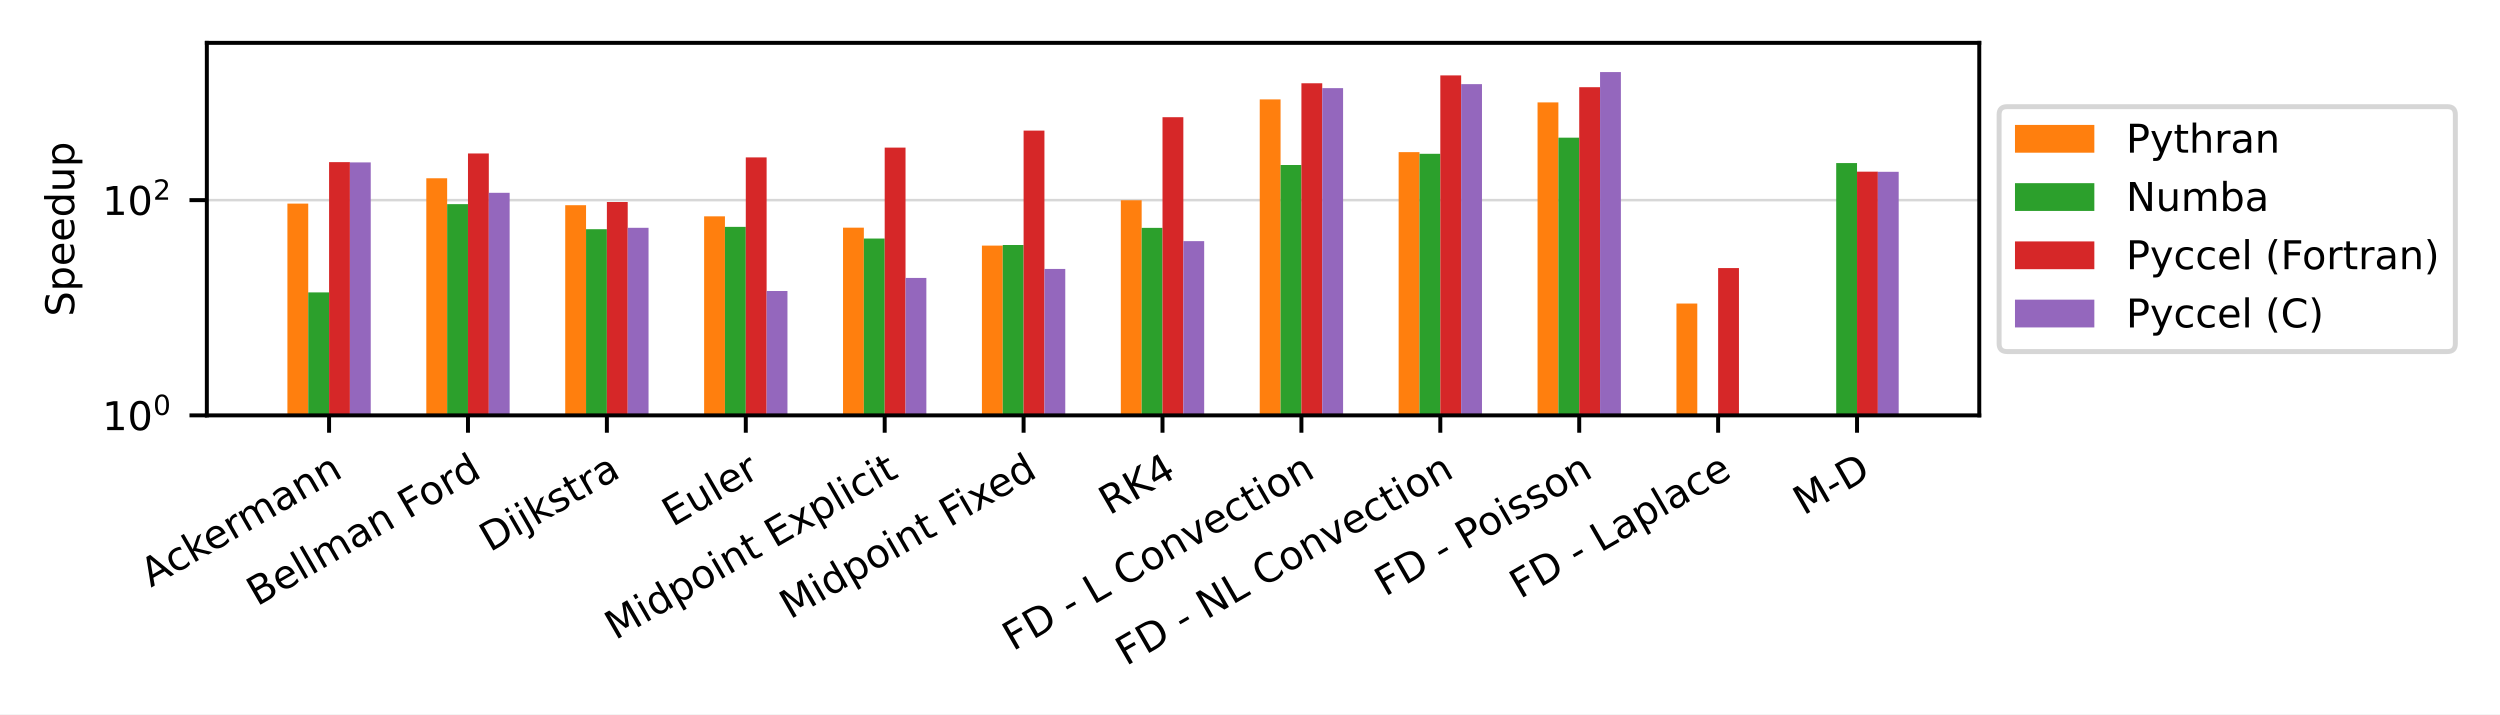
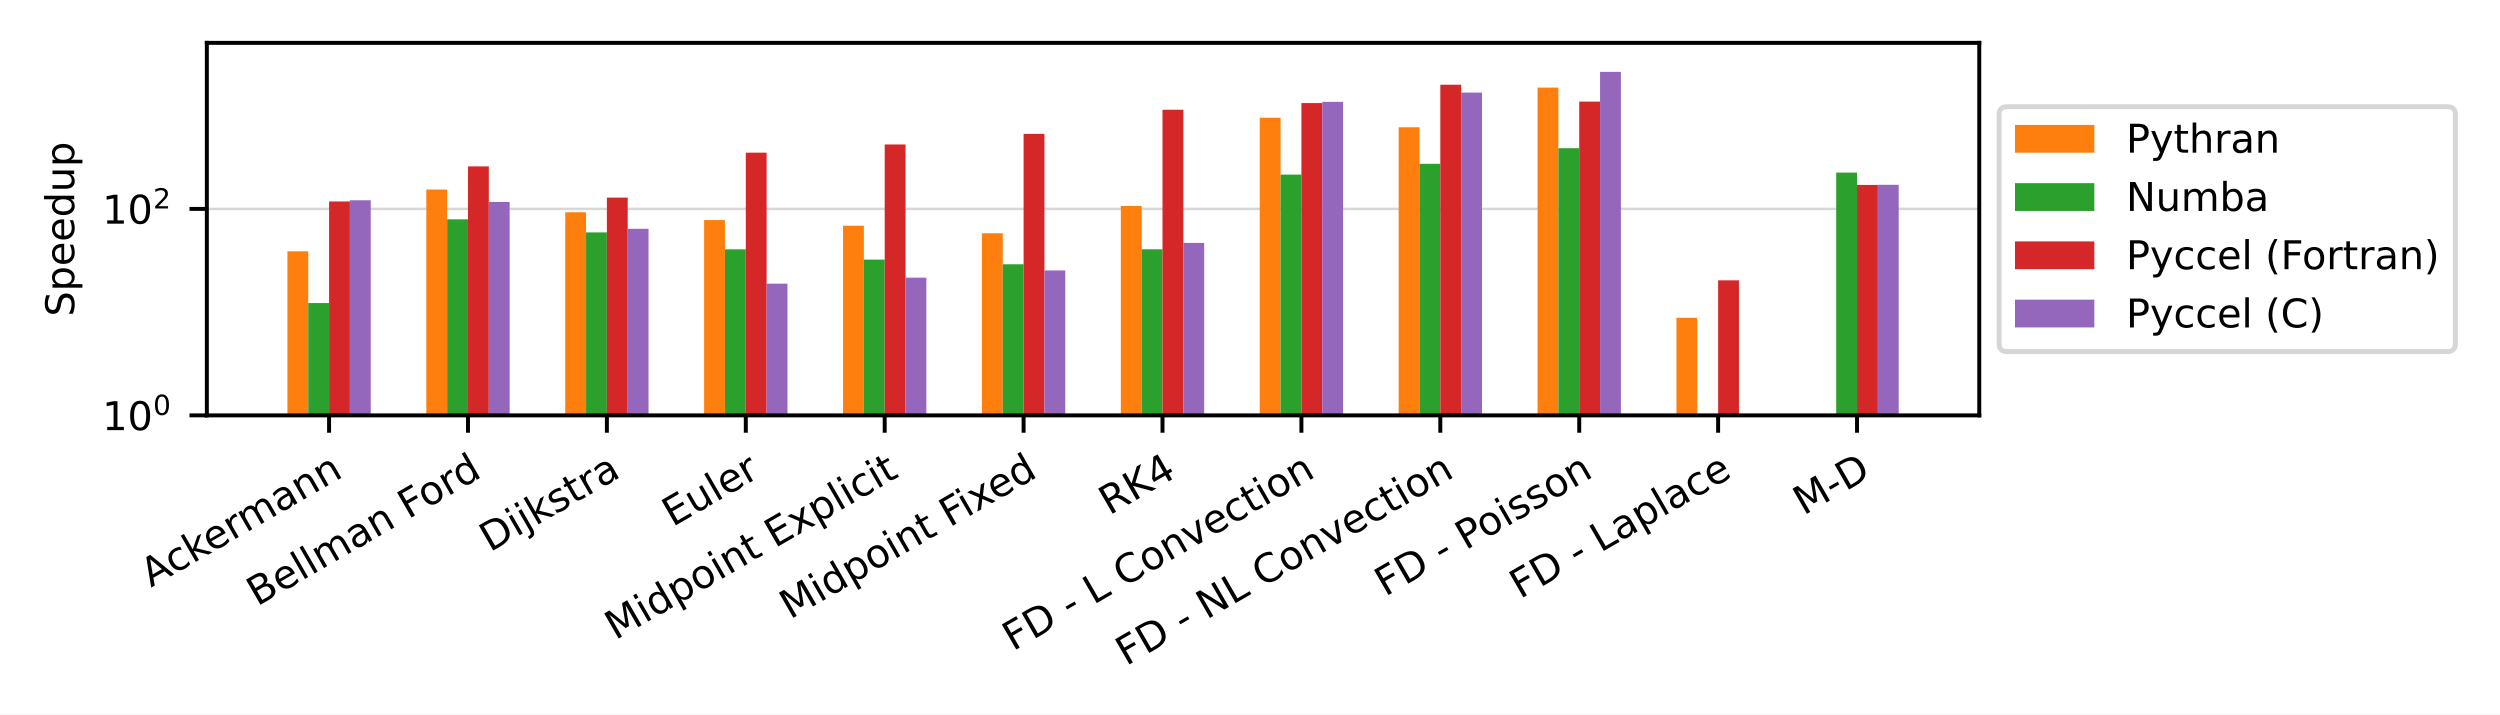
<svg xmlns="http://www.w3.org/2000/svg" xmlns:xlink="http://www.w3.org/1999/xlink" width="504pt" height="144pt" viewBox="0 0 504 144" version="1.1">
  <defs>
    <style type="text/css">*{stroke-linejoin: round; stroke-linecap: butt}</style>
  </defs>
  <g id="figure_1">
    <g id="patch_1">
      <path d="M 0 144  L 504 144  L 504 0  L 0 0  z " style="fill: #ffffff" />
    </g>
    <g id="axes_1">
      <g id="patch_2">
        <path d="M 41.698 83.74  L 399.02 83.74  L 399.02 8.64  L 41.698 8.64  z " style="fill: #ffffff" />
      </g>
      <g id="matplotlib.axis_1">
        <g id="xtick_1">
          <g id="line2d_1">
            <defs>
-               <path id="maaa50d51f9" d="M 0 0  L 0 3.5  " style="stroke: #000000; stroke-width: 0.8" />
+               <path id="m16321fcd77" d="M 0 0  L 0 3.5  " style="stroke: #000000; stroke-width: 0.8" />
            </defs>
            <g>
-               <use xlink:href="#maaa50d51f9" x="66.341" y="83.74" style="stroke: #000000; stroke-width: 0.8" />
+               <use xlink:href="#m16321fcd77" x="66.341" y="83.74" style="stroke: #000000; stroke-width: 0.8" />
            </g>
          </g>
          <g id="text_1">
            <g transform="translate(30.42646 118.494) rotate(-30) scale(0.08 -0.08)">
              <defs>
                <path id="DejaVuSans-41" d="M 2188 4044  L 1331 1722  L 3047 1722  L 2188 4044  z M 1831 4666  L 2547 4666  L 4325 0  L 3669 0  L 3244 1197  L 1141 1197  L 716 0  L 50 0  L 1831 4666  z " transform="scale(0.015625)" />
                <path id="DejaVuSans-63" d="M 3122 3366  L 3122 2828  Q 2878 2963 2633 3030  Q 2388 3097 2138 3097  Q 1578 3097 1268 2742  Q 959 2388 959 1747  Q 959 1106 1268 751  Q 1578 397 2138 397  Q 2388 397 2633 464  Q 2878 531 3122 666  L 3122 134  Q 2881 22 2623 -34  Q 2366 -91 2075 -91  Q 1284 -91 818 406  Q 353 903 353 1747  Q 353 2603 823 3093  Q 1294 3584 2113 3584  Q 2378 3584 2631 3529  Q 2884 3475 3122 3366  z " transform="scale(0.015625)" />
                <path id="DejaVuSans-6b" d="M 581 4863  L 1159 4863  L 1159 1991  L 2875 3500  L 3609 3500  L 1753 1863  L 3688 0  L 2938 0  L 1159 1709  L 1159 0  L 581 0  L 581 4863  z " transform="scale(0.015625)" />
                <path id="DejaVuSans-65" d="M 3597 1894  L 3597 1613  L 953 1613  Q 991 1019 1311 708  Q 1631 397 2203 397  Q 2534 397 2845 478  Q 3156 559 3463 722  L 3463 178  Q 3153 47 2828 -22  Q 2503 -91 2169 -91  Q 1331 -91 842 396  Q 353 884 353 1716  Q 353 2575 817 3079  Q 1281 3584 2069 3584  Q 2775 3584 3186 3129  Q 3597 2675 3597 1894  z M 3022 2063  Q 3016 2534 2758 2815  Q 2500 3097 2075 3097  Q 1594 3097 1305 2825  Q 1016 2553 972 2059  L 3022 2063  z " transform="scale(0.015625)" />
                <path id="DejaVuSans-72" d="M 2631 2963  Q 2534 3019 2420 3045  Q 2306 3072 2169 3072  Q 1681 3072 1420 2755  Q 1159 2438 1159 1844  L 1159 0  L 581 0  L 581 3500  L 1159 3500  L 1159 2956  Q 1341 3275 1631 3429  Q 1922 3584 2338 3584  Q 2397 3584 2469 3576  Q 2541 3569 2628 3553  L 2631 2963  z " transform="scale(0.015625)" />
                <path id="DejaVuSans-6d" d="M 3328 2828  Q 3544 3216 3844 3400  Q 4144 3584 4550 3584  Q 5097 3584 5394 3201  Q 5691 2819 5691 2113  L 5691 0  L 5113 0  L 5113 2094  Q 5113 2597 4934 2840  Q 4756 3084 4391 3084  Q 3944 3084 3684 2787  Q 3425 2491 3425 1978  L 3425 0  L 2847 0  L 2847 2094  Q 2847 2600 2669 2842  Q 2491 3084 2119 3084  Q 1678 3084 1418 2786  Q 1159 2488 1159 1978  L 1159 0  L 581 0  L 581 3500  L 1159 3500  L 1159 2956  Q 1356 3278 1631 3431  Q 1906 3584 2284 3584  Q 2666 3584 2933 3390  Q 3200 3197 3328 2828  z " transform="scale(0.015625)" />
                <path id="DejaVuSans-61" d="M 2194 1759  Q 1497 1759 1228 1600  Q 959 1441 959 1056  Q 959 750 1161 570  Q 1363 391 1709 391  Q 2188 391 2477 730  Q 2766 1069 2766 1631  L 2766 1759  L 2194 1759  z M 3341 1997  L 3341 0  L 2766 0  L 2766 531  Q 2569 213 2275 61  Q 1981 -91 1556 -91  Q 1019 -91 701 211  Q 384 513 384 1019  Q 384 1609 779 1909  Q 1175 2209 1959 2209  L 2766 2209  L 2766 2266  Q 2766 2663 2505 2880  Q 2244 3097 1772 3097  Q 1472 3097 1187 3025  Q 903 2953 641 2809  L 641 3341  Q 956 3463 1253 3523  Q 1550 3584 1831 3584  Q 2591 3584 2966 3190  Q 3341 2797 3341 1997  z " transform="scale(0.015625)" />
                <path id="DejaVuSans-6e" d="M 3513 2113  L 3513 0  L 2938 0  L 2938 2094  Q 2938 2591 2744 2837  Q 2550 3084 2163 3084  Q 1697 3084 1428 2787  Q 1159 2491 1159 1978  L 1159 0  L 581 0  L 581 3500  L 1159 3500  L 1159 2956  Q 1366 3272 1645 3428  Q 1925 3584 2291 3584  Q 2894 3584 3203 3211  Q 3513 2838 3513 2113  z " transform="scale(0.015625)" />
              </defs>
              <use xlink:href="#DejaVuSans-41" />
              <use xlink:href="#DejaVuSans-63" x="66.658" />
              <use xlink:href="#DejaVuSans-6b" x="121.639" />
              <use xlink:href="#DejaVuSans-65" x="175.924" />
              <use xlink:href="#DejaVuSans-72" x="237.447" />
              <use xlink:href="#DejaVuSans-6d" x="276.811" />
              <use xlink:href="#DejaVuSans-61" x="374.223" />
              <use xlink:href="#DejaVuSans-6e" x="435.502" />
              <use xlink:href="#DejaVuSans-6e" x="498.881" />
            </g>
          </g>
        </g>
        <g id="xtick_2">
          <g id="line2d_2">
            <g>
-               <use xlink:href="#maaa50d51f9" x="94.344" y="83.74" style="stroke: #000000; stroke-width: 0.8" />
+               <use xlink:href="#m16321fcd77" x="94.344" y="83.74" style="stroke: #000000; stroke-width: 0.8" />
            </g>
          </g>
          <g id="text_2">
            <g transform="translate(51.8328 122.3027) rotate(-30) scale(0.08 -0.08)">
              <defs>
                <path id="DejaVuSans-42" d="M 1259 2228  L 1259 519  L 2272 519  Q 2781 519 3026 730  Q 3272 941 3272 1375  Q 3272 1813 3026 2020  Q 2781 2228 2272 2228  L 1259 2228  z M 1259 4147  L 1259 2741  L 2194 2741  Q 2656 2741 2882 2914  Q 3109 3088 3109 3444  Q 3109 3797 2882 3972  Q 2656 4147 2194 4147  L 1259 4147  z M 628 4666  L 2241 4666  Q 2963 4666 3353 4366  Q 3744 4066 3744 3513  Q 3744 3084 3544 2831  Q 3344 2578 2956 2516  Q 3422 2416 3680 2098  Q 3938 1781 3938 1306  Q 3938 681 3513 340  Q 3088 0 2303 0  L 628 0  L 628 4666  z " transform="scale(0.015625)" />
                <path id="DejaVuSans-6c" d="M 603 4863  L 1178 4863  L 1178 0  L 603 0  L 603 4863  z " transform="scale(0.015625)" />
                <path id="DejaVuSans-20" transform="scale(0.015625)" />
                <path id="DejaVuSans-46" d="M 628 4666  L 3309 4666  L 3309 4134  L 1259 4134  L 1259 2759  L 3109 2759  L 3109 2228  L 1259 2228  L 1259 0  L 628 0  L 628 4666  z " transform="scale(0.015625)" />
                <path id="DejaVuSans-6f" d="M 1959 3097  Q 1497 3097 1228 2736  Q 959 2375 959 1747  Q 959 1119 1226 758  Q 1494 397 1959 397  Q 2419 397 2687 759  Q 2956 1122 2956 1747  Q 2956 2369 2687 2733  Q 2419 3097 1959 3097  z M 1959 3584  Q 2709 3584 3137 3096  Q 3566 2609 3566 1747  Q 3566 888 3137 398  Q 2709 -91 1959 -91  Q 1206 -91 779 398  Q 353 888 353 1747  Q 353 2609 779 3096  Q 1206 3584 1959 3584  z " transform="scale(0.015625)" />
                <path id="DejaVuSans-64" d="M 2906 2969  L 2906 4863  L 3481 4863  L 3481 0  L 2906 0  L 2906 525  Q 2725 213 2448 61  Q 2172 -91 1784 -91  Q 1150 -91 751 415  Q 353 922 353 1747  Q 353 2572 751 3078  Q 1150 3584 1784 3584  Q 2172 3584 2448 3432  Q 2725 3281 2906 2969  z M 947 1747  Q 947 1113 1208 752  Q 1469 391 1925 391  Q 2381 391 2643 752  Q 2906 1113 2906 1747  Q 2906 2381 2643 2742  Q 2381 3103 1925 3103  Q 1469 3103 1208 2742  Q 947 2381 947 1747  z " transform="scale(0.015625)" />
              </defs>
              <use xlink:href="#DejaVuSans-42" />
              <use xlink:href="#DejaVuSans-65" x="68.604" />
              <use xlink:href="#DejaVuSans-6c" x="130.127" />
              <use xlink:href="#DejaVuSans-6c" x="157.91" />
              <use xlink:href="#DejaVuSans-6d" x="185.693" />
              <use xlink:href="#DejaVuSans-61" x="283.105" />
              <use xlink:href="#DejaVuSans-6e" x="344.385" />
              <use xlink:href="#DejaVuSans-20" x="407.764" />
              <use xlink:href="#DejaVuSans-46" x="439.551" />
              <use xlink:href="#DejaVuSans-6f" x="493.445" />
              <use xlink:href="#DejaVuSans-72" x="554.627" />
              <use xlink:href="#DejaVuSans-64" x="593.99" />
            </g>
          </g>
        </g>
        <g id="xtick_3">
          <g id="line2d_3">
            <g>
-               <use xlink:href="#maaa50d51f9" x="122.347" y="83.74" style="stroke: #000000; stroke-width: 0.8" />
+               <use xlink:href="#m16321fcd77" x="122.347" y="83.74" style="stroke: #000000; stroke-width: 0.8" />
            </g>
          </g>
          <g id="text_3">
            <g transform="translate(98.77174 111.3702) rotate(-30) scale(0.08 -0.08)">
              <defs>
                <path id="DejaVuSans-44" d="M 1259 4147  L 1259 519  L 2022 519  Q 2988 519 3436 956  Q 3884 1394 3884 2338  Q 3884 3275 3436 3711  Q 2988 4147 2022 4147  L 1259 4147  z M 628 4666  L 1925 4666  Q 3281 4666 3915 4102  Q 4550 3538 4550 2338  Q 4550 1131 3912 565  Q 3275 0 1925 0  L 628 0  L 628 4666  z " transform="scale(0.015625)" />
                <path id="DejaVuSans-69" d="M 603 3500  L 1178 3500  L 1178 0  L 603 0  L 603 3500  z M 603 4863  L 1178 4863  L 1178 4134  L 603 4134  L 603 4863  z " transform="scale(0.015625)" />
                <path id="DejaVuSans-6a" d="M 603 3500  L 1178 3500  L 1178 -63  Q 1178 -731 923 -1031  Q 669 -1331 103 -1331  L -116 -1331  L -116 -844  L 38 -844  Q 366 -844 484 -692  Q 603 -541 603 -63  L 603 3500  z M 603 4863  L 1178 4863  L 1178 4134  L 603 4134  L 603 4863  z " transform="scale(0.015625)" />
                <path id="DejaVuSans-73" d="M 2834 3397  L 2834 2853  Q 2591 2978 2328 3040  Q 2066 3103 1784 3103  Q 1356 3103 1142 2972  Q 928 2841 928 2578  Q 928 2378 1081 2264  Q 1234 2150 1697 2047  L 1894 2003  Q 2506 1872 2764 1633  Q 3022 1394 3022 966  Q 3022 478 2636 193  Q 2250 -91 1575 -91  Q 1294 -91 989 -36  Q 684 19 347 128  L 347 722  Q 666 556 975 473  Q 1284 391 1588 391  Q 1994 391 2212 530  Q 2431 669 2431 922  Q 2431 1156 2273 1281  Q 2116 1406 1581 1522  L 1381 1569  Q 847 1681 609 1914  Q 372 2147 372 2553  Q 372 3047 722 3315  Q 1072 3584 1716 3584  Q 2034 3584 2315 3537  Q 2597 3491 2834 3397  z " transform="scale(0.015625)" />
                <path id="DejaVuSans-74" d="M 1172 4494  L 1172 3500  L 2356 3500  L 2356 3053  L 1172 3053  L 1172 1153  Q 1172 725 1289 603  Q 1406 481 1766 481  L 2356 481  L 2356 0  L 1766 0  Q 1100 0 847 248  Q 594 497 594 1153  L 594 3053  L 172 3053  L 172 3500  L 594 3500  L 594 4494  L 1172 4494  z " transform="scale(0.015625)" />
              </defs>
              <use xlink:href="#DejaVuSans-44" />
              <use xlink:href="#DejaVuSans-69" x="77.002" />
              <use xlink:href="#DejaVuSans-6a" x="104.785" />
              <use xlink:href="#DejaVuSans-6b" x="132.568" />
              <use xlink:href="#DejaVuSans-73" x="190.479" />
              <use xlink:href="#DejaVuSans-74" x="242.578" />
              <use xlink:href="#DejaVuSans-72" x="281.787" />
              <use xlink:href="#DejaVuSans-61" x="322.9" />
            </g>
          </g>
        </g>
        <g id="xtick_4">
          <g id="line2d_4">
            <g>
-               <use xlink:href="#maaa50d51f9" x="150.351" y="83.74" style="stroke: #000000; stroke-width: 0.8" />
+               <use xlink:href="#m16321fcd77" x="150.351" y="83.74" style="stroke: #000000; stroke-width: 0.8" />
            </g>
          </g>
          <g id="text_4">
            <g transform="translate(135.5858 106.2833) rotate(-30) scale(0.08 -0.08)">
              <defs>
                <path id="DejaVuSans-45" d="M 628 4666  L 3578 4666  L 3578 4134  L 1259 4134  L 1259 2753  L 3481 2753  L 3481 2222  L 1259 2222  L 1259 531  L 3634 531  L 3634 0  L 628 0  L 628 4666  z " transform="scale(0.015625)" />
                <path id="DejaVuSans-75" d="M 544 1381  L 544 3500  L 1119 3500  L 1119 1403  Q 1119 906 1312 657  Q 1506 409 1894 409  Q 2359 409 2629 706  Q 2900 1003 2900 1516  L 2900 3500  L 3475 3500  L 3475 0  L 2900 0  L 2900 538  Q 2691 219 2414 64  Q 2138 -91 1772 -91  Q 1169 -91 856 284  Q 544 659 544 1381  z M 1991 3584  L 1991 3584  z " transform="scale(0.015625)" />
              </defs>
              <use xlink:href="#DejaVuSans-45" />
              <use xlink:href="#DejaVuSans-75" x="63.184" />
              <use xlink:href="#DejaVuSans-6c" x="126.562" />
              <use xlink:href="#DejaVuSans-65" x="154.346" />
              <use xlink:href="#DejaVuSans-72" x="215.869" />
            </g>
          </g>
        </g>
        <g id="xtick_5">
          <g id="line2d_5">
            <g>
-               <use xlink:href="#maaa50d51f9" x="178.354" y="83.74" style="stroke: #000000; stroke-width: 0.8" />
+               <use xlink:href="#m16321fcd77" x="178.354" y="83.74" style="stroke: #000000; stroke-width: 0.8" />
            </g>
          </g>
          <g id="text_5">
            <g transform="translate(124.0452 129.114) rotate(-30) scale(0.08 -0.08)">
              <defs>
                <path id="DejaVuSans-4d" d="M 628 4666  L 1569 4666  L 2759 1491  L 3956 4666  L 4897 4666  L 4897 0  L 4281 0  L 4281 4097  L 3078 897  L 2444 897  L 1241 4097  L 1241 0  L 628 0  L 628 4666  z " transform="scale(0.015625)" />
                <path id="DejaVuSans-70" d="M 1159 525  L 1159 -1331  L 581 -1331  L 581 3500  L 1159 3500  L 1159 2969  Q 1341 3281 1617 3432  Q 1894 3584 2278 3584  Q 2916 3584 3314 3078  Q 3713 2572 3713 1747  Q 3713 922 3314 415  Q 2916 -91 2278 -91  Q 1894 -91 1617 61  Q 1341 213 1159 525  z M 3116 1747  Q 3116 2381 2855 2742  Q 2594 3103 2138 3103  Q 1681 3103 1420 2742  Q 1159 2381 1159 1747  Q 1159 1113 1420 752  Q 1681 391 2138 391  Q 2594 391 2855 752  Q 3116 1113 3116 1747  z " transform="scale(0.015625)" />
                <path id="DejaVuSans-78" d="M 3513 3500  L 2247 1797  L 3578 0  L 2900 0  L 1881 1375  L 863 0  L 184 0  L 1544 1831  L 300 3500  L 978 3500  L 1906 2253  L 2834 3500  L 3513 3500  z " transform="scale(0.015625)" />
              </defs>
              <use xlink:href="#DejaVuSans-4d" />
              <use xlink:href="#DejaVuSans-69" x="86.279" />
              <use xlink:href="#DejaVuSans-64" x="114.062" />
              <use xlink:href="#DejaVuSans-70" x="177.539" />
              <use xlink:href="#DejaVuSans-6f" x="241.016" />
              <use xlink:href="#DejaVuSans-69" x="302.197" />
              <use xlink:href="#DejaVuSans-6e" x="329.98" />
              <use xlink:href="#DejaVuSans-74" x="393.359" />
              <use xlink:href="#DejaVuSans-20" x="432.568" />
              <use xlink:href="#DejaVuSans-45" x="464.355" />
              <use xlink:href="#DejaVuSans-78" x="527.539" />
              <use xlink:href="#DejaVuSans-70" x="586.719" />
              <use xlink:href="#DejaVuSans-6c" x="650.195" />
              <use xlink:href="#DejaVuSans-69" x="677.979" />
              <use xlink:href="#DejaVuSans-63" x="705.762" />
              <use xlink:href="#DejaVuSans-69" x="760.742" />
              <use xlink:href="#DejaVuSans-74" x="788.525" />
            </g>
          </g>
        </g>
        <g id="xtick_6">
          <g id="line2d_6">
            <g>
-               <use xlink:href="#maaa50d51f9" x="206.357" y="83.74" style="stroke: #000000; stroke-width: 0.8" />
+               <use xlink:href="#m16321fcd77" x="206.357" y="83.74" style="stroke: #000000; stroke-width: 0.8" />
            </g>
          </g>
          <g id="text_6">
            <g transform="translate(159.2723 124.9433) rotate(-30) scale(0.08 -0.08)">
              <use xlink:href="#DejaVuSans-4d" />
              <use xlink:href="#DejaVuSans-69" x="86.279" />
              <use xlink:href="#DejaVuSans-64" x="114.062" />
              <use xlink:href="#DejaVuSans-70" x="177.539" />
              <use xlink:href="#DejaVuSans-6f" x="241.016" />
              <use xlink:href="#DejaVuSans-69" x="302.197" />
              <use xlink:href="#DejaVuSans-6e" x="329.98" />
              <use xlink:href="#DejaVuSans-74" x="393.359" />
              <use xlink:href="#DejaVuSans-20" x="432.568" />
              <use xlink:href="#DejaVuSans-46" x="464.355" />
              <use xlink:href="#DejaVuSans-69" x="514.625" />
              <use xlink:href="#DejaVuSans-78" x="542.408" />
              <use xlink:href="#DejaVuSans-65" x="598.463" />
              <use xlink:href="#DejaVuSans-64" x="659.986" />
            </g>
          </g>
        </g>
        <g id="xtick_7">
          <g id="line2d_7">
            <g>
-               <use xlink:href="#maaa50d51f9" x="234.361" y="83.74" style="stroke: #000000; stroke-width: 0.8" />
+               <use xlink:href="#m16321fcd77" x="234.361" y="83.74" style="stroke: #000000; stroke-width: 0.8" />
            </g>
          </g>
          <g id="text_7">
            <g transform="translate(223.6346 103.9515) rotate(-30) scale(0.08 -0.08)">
              <defs>
                <path id="DejaVuSans-52" d="M 2841 2188  Q 3044 2119 3236 1894  Q 3428 1669 3622 1275  L 4263 0  L 3584 0  L 2988 1197  Q 2756 1666 2539 1819  Q 2322 1972 1947 1972  L 1259 1972  L 1259 0  L 628 0  L 628 4666  L 2053 4666  Q 2853 4666 3247 4331  Q 3641 3997 3641 3322  Q 3641 2881 3436 2590  Q 3231 2300 2841 2188  z M 1259 4147  L 1259 2491  L 2053 2491  Q 2509 2491 2742 2702  Q 2975 2913 2975 3322  Q 2975 3731 2742 3939  Q 2509 4147 2053 4147  L 1259 4147  z " transform="scale(0.015625)" />
                <path id="DejaVuSans-4b" d="M 628 4666  L 1259 4666  L 1259 2694  L 3353 4666  L 4166 4666  L 1850 2491  L 4331 0  L 3500 0  L 1259 2247  L 1259 0  L 628 0  L 628 4666  z " transform="scale(0.015625)" />
                <path id="DejaVuSans-34" d="M 2419 4116  L 825 1625  L 2419 1625  L 2419 4116  z M 2253 4666  L 3047 4666  L 3047 1625  L 3713 1625  L 3713 1100  L 3047 1100  L 3047 0  L 2419 0  L 2419 1100  L 313 1100  L 313 1709  L 2253 4666  z " transform="scale(0.015625)" />
              </defs>
              <use xlink:href="#DejaVuSans-52" />
              <use xlink:href="#DejaVuSans-4b" x="69.482" />
              <use xlink:href="#DejaVuSans-34" x="135.059" />
            </g>
          </g>
        </g>
        <g id="xtick_8">
          <g id="line2d_8">
            <g>
-               <use xlink:href="#maaa50d51f9" x="262.364" y="83.74" style="stroke: #000000; stroke-width: 0.8" />
+               <use xlink:href="#m16321fcd77" x="262.364" y="83.74" style="stroke: #000000; stroke-width: 0.8" />
            </g>
          </g>
          <g id="text_8">
            <g transform="translate(204.2067 131.3358) rotate(-30) scale(0.08 -0.08)">
              <defs>
                <path id="DejaVuSans-2d" d="M 313 2009  L 1997 2009  L 1997 1497  L 313 1497  L 313 2009  z " transform="scale(0.015625)" />
                <path id="DejaVuSans-4c" d="M 628 4666  L 1259 4666  L 1259 531  L 3531 531  L 3531 0  L 628 0  L 628 4666  z " transform="scale(0.015625)" />
                <path id="DejaVuSans-43" d="M 4122 4306  L 4122 3641  Q 3803 3938 3442 4084  Q 3081 4231 2675 4231  Q 1875 4231 1450 3742  Q 1025 3253 1025 2328  Q 1025 1406 1450 917  Q 1875 428 2675 428  Q 3081 428 3442 575  Q 3803 722 4122 1019  L 4122 359  Q 3791 134 3420 21  Q 3050 -91 2638 -91  Q 1578 -91 968 557  Q 359 1206 359 2328  Q 359 3453 968 4101  Q 1578 4750 2638 4750  Q 3056 4750 3426 4639  Q 3797 4528 4122 4306  z " transform="scale(0.015625)" />
                <path id="DejaVuSans-76" d="M 191 3500  L 800 3500  L 1894 563  L 2988 3500  L 3597 3500  L 2284 0  L 1503 0  L 191 3500  z " transform="scale(0.015625)" />
              </defs>
              <use xlink:href="#DejaVuSans-46" />
              <use xlink:href="#DejaVuSans-44" x="57.52" />
              <use xlink:href="#DejaVuSans-20" x="134.521" />
              <use xlink:href="#DejaVuSans-2d" x="166.309" />
              <use xlink:href="#DejaVuSans-20" x="202.393" />
              <use xlink:href="#DejaVuSans-4c" x="234.18" />
              <use xlink:href="#DejaVuSans-20" x="289.893" />
              <use xlink:href="#DejaVuSans-43" x="321.68" />
              <use xlink:href="#DejaVuSans-6f" x="391.504" />
              <use xlink:href="#DejaVuSans-6e" x="452.686" />
              <use xlink:href="#DejaVuSans-76" x="516.064" />
              <use xlink:href="#DejaVuSans-65" x="575.244" />
              <use xlink:href="#DejaVuSans-63" x="636.768" />
              <use xlink:href="#DejaVuSans-74" x="691.748" />
              <use xlink:href="#DejaVuSans-69" x="730.957" />
              <use xlink:href="#DejaVuSans-6f" x="758.74" />
              <use xlink:href="#DejaVuSans-6e" x="819.922" />
            </g>
          </g>
        </g>
        <g id="xtick_9">
          <g id="line2d_9">
            <g>
-               <use xlink:href="#maaa50d51f9" x="290.367" y="83.74" style="stroke: #000000; stroke-width: 0.8" />
+               <use xlink:href="#m16321fcd77" x="290.367" y="83.74" style="stroke: #000000; stroke-width: 0.8" />
            </g>
          </g>
          <g id="text_9">
            <g transform="translate(227.0268 134.3283) rotate(-30) scale(0.08 -0.08)">
              <defs>
                <path id="DejaVuSans-4e" d="M 628 4666  L 1478 4666  L 3547 763  L 3547 4666  L 4159 4666  L 4159 0  L 3309 0  L 1241 3903  L 1241 0  L 628 0  L 628 4666  z " transform="scale(0.015625)" />
              </defs>
              <use xlink:href="#DejaVuSans-46" />
              <use xlink:href="#DejaVuSans-44" x="57.52" />
              <use xlink:href="#DejaVuSans-20" x="134.521" />
              <use xlink:href="#DejaVuSans-2d" x="166.309" />
              <use xlink:href="#DejaVuSans-20" x="202.393" />
              <use xlink:href="#DejaVuSans-4e" x="234.18" />
              <use xlink:href="#DejaVuSans-4c" x="308.984" />
              <use xlink:href="#DejaVuSans-20" x="364.697" />
              <use xlink:href="#DejaVuSans-43" x="396.484" />
              <use xlink:href="#DejaVuSans-6f" x="466.309" />
              <use xlink:href="#DejaVuSans-6e" x="527.49" />
              <use xlink:href="#DejaVuSans-76" x="590.869" />
              <use xlink:href="#DejaVuSans-65" x="650.049" />
              <use xlink:href="#DejaVuSans-63" x="711.572" />
              <use xlink:href="#DejaVuSans-74" x="766.553" />
              <use xlink:href="#DejaVuSans-69" x="805.762" />
              <use xlink:href="#DejaVuSans-6f" x="833.545" />
              <use xlink:href="#DejaVuSans-6e" x="894.727" />
            </g>
          </g>
        </g>
        <g id="xtick_10">
          <g id="line2d_10">
            <g>
-               <use xlink:href="#maaa50d51f9" x="318.371" y="83.74" style="stroke: #000000; stroke-width: 0.8" />
+               <use xlink:href="#m16321fcd77" x="318.371" y="83.74" style="stroke: #000000; stroke-width: 0.8" />
            </g>
          </g>
          <g id="text_10">
            <g transform="translate(279.2485 120.3458) rotate(-30) scale(0.08 -0.08)">
              <defs>
                <path id="DejaVuSans-50" d="M 1259 4147  L 1259 2394  L 2053 2394  Q 2494 2394 2734 2622  Q 2975 2850 2975 3272  Q 2975 3691 2734 3919  Q 2494 4147 2053 4147  L 1259 4147  z M 628 4666  L 2053 4666  Q 2838 4666 3239 4311  Q 3641 3956 3641 3272  Q 3641 2581 3239 2228  Q 2838 1875 2053 1875  L 1259 1875  L 1259 0  L 628 0  L 628 4666  z " transform="scale(0.015625)" />
              </defs>
              <use xlink:href="#DejaVuSans-46" />
              <use xlink:href="#DejaVuSans-44" x="57.52" />
              <use xlink:href="#DejaVuSans-20" x="134.521" />
              <use xlink:href="#DejaVuSans-2d" x="166.309" />
              <use xlink:href="#DejaVuSans-20" x="202.393" />
              <use xlink:href="#DejaVuSans-50" x="234.18" />
              <use xlink:href="#DejaVuSans-6f" x="290.857" />
              <use xlink:href="#DejaVuSans-69" x="352.039" />
              <use xlink:href="#DejaVuSans-73" x="379.822" />
              <use xlink:href="#DejaVuSans-73" x="431.922" />
              <use xlink:href="#DejaVuSans-6f" x="484.021" />
              <use xlink:href="#DejaVuSans-6e" x="545.203" />
            </g>
          </g>
        </g>
        <g id="xtick_11">
          <g id="line2d_11">
            <g>
-               <use xlink:href="#maaa50d51f9" x="346.374" y="83.74" style="stroke: #000000; stroke-width: 0.8" />
+               <use xlink:href="#m16321fcd77" x="346.374" y="83.74" style="stroke: #000000; stroke-width: 0.8" />
            </g>
          </g>
          <g id="text_11">
            <g transform="translate(306.4432 120.8127) rotate(-30) scale(0.08 -0.08)">
              <use xlink:href="#DejaVuSans-46" />
              <use xlink:href="#DejaVuSans-44" x="57.52" />
              <use xlink:href="#DejaVuSans-20" x="134.521" />
              <use xlink:href="#DejaVuSans-2d" x="166.309" />
              <use xlink:href="#DejaVuSans-20" x="202.393" />
              <use xlink:href="#DejaVuSans-4c" x="234.18" />
              <use xlink:href="#DejaVuSans-61" x="289.893" />
              <use xlink:href="#DejaVuSans-70" x="351.172" />
              <use xlink:href="#DejaVuSans-6c" x="414.648" />
              <use xlink:href="#DejaVuSans-61" x="442.432" />
              <use xlink:href="#DejaVuSans-63" x="503.711" />
              <use xlink:href="#DejaVuSans-65" x="558.691" />
            </g>
          </g>
        </g>
        <g id="xtick_12">
          <g id="line2d_12">
            <g>
-               <use xlink:href="#maaa50d51f9" x="374.377" y="83.74" style="stroke: #000000; stroke-width: 0.8" />
+               <use xlink:href="#m16321fcd77" x="374.377" y="83.74" style="stroke: #000000; stroke-width: 0.8" />
            </g>
          </g>
          <g id="text_12">
            <g transform="translate(363.6045 103.9783) rotate(-30) scale(0.08 -0.08)">
              <use xlink:href="#DejaVuSans-4d" />
              <use xlink:href="#DejaVuSans-2d" x="86.279" />
              <use xlink:href="#DejaVuSans-44" x="122.363" />
            </g>
          </g>
        </g>
      </g>
      <g id="matplotlib.axis_2">
        <g id="ytick_1">
          <g id="line2d_13">
-             <path d="M 41.698 83.74  L 399.02 83.74  " clip-path="url(#pc56ce03041)" style="fill: none; stroke: #b0b0b0; stroke-opacity: 0.5; stroke-width: 0.5; stroke-linecap: square" />
+             <path d="M 41.698 83.74  L 399.02 83.74  " clip-path="url(#p4c83dc1cf4)" style="fill: none; stroke: #b0b0b0; stroke-opacity: 0.5; stroke-width: 0.5; stroke-linecap: square" />
          </g>
          <g id="line2d_14">
            <defs>
-               <path id="mf9da9d7686" d="M 0 0  L -3.5 0  " style="stroke: #000000; stroke-width: 0.8" />
+               <path id="mb06dbe8830" d="M 0 0  L -3.5 0  " style="stroke: #000000; stroke-width: 0.8" />
            </defs>
            <g>
-               <use xlink:href="#mf9da9d7686" x="41.698" y="83.74" style="stroke: #000000; stroke-width: 0.8" />
+               <use xlink:href="#mb06dbe8830" x="41.698" y="83.74" style="stroke: #000000; stroke-width: 0.8" />
            </g>
          </g>
          <g id="text_13">
            <g transform="translate(20.61801 86.77899) scale(0.08 -0.08)">
              <defs>
                <path id="DejaVuSans-31" d="M 794 531  L 1825 531  L 1825 4091  L 703 3866  L 703 4441  L 1819 4666  L 2450 4666  L 2450 531  L 3481 531  L 3481 0  L 794 0  L 794 531  z " transform="scale(0.015625)" />
                <path id="DejaVuSans-30" d="M 2034 4250  Q 1547 4250 1301 3770  Q 1056 3291 1056 2328  Q 1056 1369 1301 889  Q 1547 409 2034 409  Q 2525 409 2770 889  Q 3016 1369 3016 2328  Q 3016 3291 2770 3770  Q 2525 4250 2034 4250  z M 2034 4750  Q 2819 4750 3233 4129  Q 3647 3509 3647 2328  Q 3647 1150 3233 529  Q 2819 -91 2034 -91  Q 1250 -91 836 529  Q 422 1150 422 2328  Q 422 3509 836 4129  Q 1250 4750 2034 4750  z " transform="scale(0.015625)" />
              </defs>
              <use xlink:href="#DejaVuSans-31" transform="translate(0 0.765625)" />
              <use xlink:href="#DejaVuSans-30" transform="translate(63.62305 0.765625)" />
              <use xlink:href="#DejaVuSans-30" transform="translate(128.2031 39.04688) scale(0.7)" />
            </g>
          </g>
        </g>
        <g id="ytick_2">
          <g id="line2d_15">
-             <path d="M 41.698 40.347  L 399.02 40.347  " clip-path="url(#pc56ce03041)" style="fill: none; stroke: #b0b0b0; stroke-opacity: 0.5; stroke-width: 0.5; stroke-linecap: square" />
+             <path d="M 41.698 42.117  L 399.02 42.117  " clip-path="url(#p4c83dc1cf4)" style="fill: none; stroke: #b0b0b0; stroke-opacity: 0.5; stroke-width: 0.5; stroke-linecap: square" />
          </g>
          <g id="line2d_16">
            <g>
-               <use xlink:href="#mf9da9d7686" x="41.698" y="40.347" style="stroke: #000000; stroke-width: 0.8" />
+               <use xlink:href="#mb06dbe8830" x="41.698" y="42.117" style="stroke: #000000; stroke-width: 0.8" />
            </g>
          </g>
          <g id="text_14">
-             <g transform="translate(20.61801 43.38609) scale(0.08 -0.08)">
+             <g transform="translate(20.61801 45.15638) scale(0.08 -0.08)">
              <defs>
                <path id="DejaVuSans-32" d="M 1228 531  L 3431 531  L 3431 0  L 469 0  L 469 531  Q 828 903 1448 1529  Q 2069 2156 2228 2338  Q 2531 2678 2651 2914  Q 2772 3150 2772 3378  Q 2772 3750 2511 3984  Q 2250 4219 1831 4219  Q 1534 4219 1204 4116  Q 875 4013 500 3803  L 500 4441  Q 881 4594 1212 4672  Q 1544 4750 1819 4750  Q 2544 4750 2975 4387  Q 3406 4025 3406 3419  Q 3406 3131 3298 2873  Q 3191 2616 2906 2266  Q 2828 2175 2409 1742  Q 1991 1309 1228 531  z " transform="scale(0.015625)" />
              </defs>
              <use xlink:href="#DejaVuSans-31" transform="translate(0 0.765625)" />
              <use xlink:href="#DejaVuSans-30" transform="translate(63.62305 0.765625)" />
              <use xlink:href="#DejaVuSans-32" transform="translate(128.2031 39.04688) scale(0.7)" />
            </g>
          </g>
        </g>
        <g id="text_15">
          <g transform="translate(14.95426 63.80481) rotate(-90) scale(0.08 -0.08)">
            <defs>
              <path id="DejaVuSans-53" d="M 3425 4513  L 3425 3897  Q 3066 4069 2747 4153  Q 2428 4238 2131 4238  Q 1616 4238 1336 4038  Q 1056 3838 1056 3469  Q 1056 3159 1242 3001  Q 1428 2844 1947 2747  L 2328 2669  Q 3034 2534 3370 2195  Q 3706 1856 3706 1288  Q 3706 609 3251 259  Q 2797 -91 1919 -91  Q 1588 -91 1214 -16  Q 841 59 441 206  L 441 856  Q 825 641 1194 531  Q 1563 422 1919 422  Q 2459 422 2753 634  Q 3047 847 3047 1241  Q 3047 1584 2836 1778  Q 2625 1972 2144 2069  L 1759 2144  Q 1053 2284 737 2584  Q 422 2884 422 3419  Q 422 4038 858 4394  Q 1294 4750 2059 4750  Q 2388 4750 2728 4690  Q 3069 4631 3425 4513  z " transform="scale(0.015625)" />
            </defs>
            <use xlink:href="#DejaVuSans-53" />
            <use xlink:href="#DejaVuSans-70" x="63.477" />
            <use xlink:href="#DejaVuSans-65" x="126.953" />
            <use xlink:href="#DejaVuSans-65" x="188.477" />
            <use xlink:href="#DejaVuSans-64" x="250" />
            <use xlink:href="#DejaVuSans-75" x="313.477" />
            <use xlink:href="#DejaVuSans-70" x="376.855" />
          </g>
        </g>
      </g>
      <g id="patch_3">
-         <path d="M 57.94 21780.189  L 62.14 21780.189  L 62.14 41.041  L 57.94 41.041  z " clip-path="url(#pc56ce03041)" style="fill: #ff7f0e" />
+         <path d="M 57.94 20895.046  L 62.14 20895.046  L 62.14 50.671  L 57.94 50.671  z " clip-path="url(#p4c83dc1cf4)" style="fill: #ff7f0e" />
      </g>
      <g id="patch_4">
-         <path d="M 85.943 21780.189  L 90.144 21780.189  L 90.144 35.944  L 85.943 35.944  z " clip-path="url(#pc56ce03041)" style="fill: #ff7f0e" />
+         <path d="M 85.943 20895.046  L 90.144 20895.046  L 90.144 38.205  L 85.943 38.205  z " clip-path="url(#p4c83dc1cf4)" style="fill: #ff7f0e" />
      </g>
      <g id="patch_5">
-         <path d="M 113.947 21780.189  L 118.147 21780.189  L 118.147 41.372  L 113.947 41.372  z " clip-path="url(#pc56ce03041)" style="fill: #ff7f0e" />
+         <path d="M 113.947 20895.046  L 118.147 20895.046  L 118.147 42.793  L 113.947 42.793  z " clip-path="url(#p4c83dc1cf4)" style="fill: #ff7f0e" />
      </g>
      <g id="patch_6">
-         <path d="M 141.95 21780.189  L 146.15 21780.189  L 146.15 43.608  L 141.95 43.608  z " clip-path="url(#pc56ce03041)" style="fill: #ff7f0e" />
+         <path d="M 141.95 20895.046  L 146.15 20895.046  L 146.15 44.37  L 141.95 44.37  z " clip-path="url(#p4c83dc1cf4)" style="fill: #ff7f0e" />
      </g>
      <g id="patch_7">
-         <path d="M 169.953 21780.189  L 174.154 21780.189  L 174.154 45.903  L 169.953 45.903  z " clip-path="url(#pc56ce03041)" style="fill: #ff7f0e" />
+         <path d="M 169.953 20895.046  L 174.154 20895.046  L 174.154 45.509  L 169.953 45.509  z " clip-path="url(#p4c83dc1cf4)" style="fill: #ff7f0e" />
      </g>
      <g id="patch_8">
-         <path d="M 197.956 21780.189  L 202.157 21780.189  L 202.157 49.514  L 197.956 49.514  z " clip-path="url(#pc56ce03041)" style="fill: #ff7f0e" />
+         <path d="M 197.956 20895.046  L 202.157 20895.046  L 202.157 47.033  L 197.956 47.033  z " clip-path="url(#p4c83dc1cf4)" style="fill: #ff7f0e" />
      </g>
      <g id="patch_9">
-         <path d="M 225.96 21780.189  L 230.16 21780.189  L 230.16 40.379  L 225.96 40.379  z " clip-path="url(#pc56ce03041)" style="fill: #ff7f0e" />
+         <path d="M 225.96 20895.046  L 230.16 20895.046  L 230.16 41.534  L 225.96 41.534  z " clip-path="url(#p4c83dc1cf4)" style="fill: #ff7f0e" />
      </g>
      <g id="patch_10">
-         <path d="M 253.963 21780.189  L 258.163 21780.189  L 258.163 20.037  L 253.963 20.037  z " clip-path="url(#pc56ce03041)" style="fill: #ff7f0e" />
+         <path d="M 253.963 20895.046  L 258.163 20895.046  L 258.163 23.73  L 253.963 23.73  z " clip-path="url(#p4c83dc1cf4)" style="fill: #ff7f0e" />
      </g>
      <g id="patch_11">
-         <path d="M 281.966 21780.189  L 286.167 21780.189  L 286.167 30.669  L 281.966 30.669  z " clip-path="url(#pc56ce03041)" style="fill: #ff7f0e" />
+         <path d="M 281.966 20895.046  L 286.167 20895.046  L 286.167 25.659  L 281.966 25.659  z " clip-path="url(#p4c83dc1cf4)" style="fill: #ff7f0e" />
      </g>
      <g id="patch_12">
-         <path d="M 309.97 21780.189  L 314.17 21780.189  L 314.17 20.642  L 309.97 20.642  z " clip-path="url(#pc56ce03041)" style="fill: #ff7f0e" />
+         <path d="M 309.97 20895.046  L 314.17 20895.046  L 314.17 17.662  L 309.97 17.662  z " clip-path="url(#p4c83dc1cf4)" style="fill: #ff7f0e" />
      </g>
      <g id="patch_13">
-         <path d="M 337.973 21780.189  L 342.173 21780.189  L 342.173 61.19  L 337.973 61.19  z " clip-path="url(#pc56ce03041)" style="fill: #ff7f0e" />
+         <path d="M 337.973 20895.046  L 342.173 20895.046  L 342.173 64.073  L 337.973 64.073  z " clip-path="url(#p4c83dc1cf4)" style="fill: #ff7f0e" />
      </g>
      <g id="patch_14">
-         <path clip-path="url(#pc56ce03041)" style="fill: #ff7f0e" />
+         <path clip-path="url(#p4c83dc1cf4)" style="fill: #ff7f0e" />
      </g>
      <g id="patch_15">
-         <path d="M 62.14 21780.189  L 66.341 21780.189  L 66.341 58.944  L 62.14 58.944  z " clip-path="url(#pc56ce03041)" style="fill: #2ca02c" />
+         <path d="M 62.14 20895.046  L 66.341 20895.046  L 66.341 61.094  L 62.14 61.094  z " clip-path="url(#p4c83dc1cf4)" style="fill: #2ca02c" />
      </g>
      <g id="patch_16">
-         <path d="M 90.144 21780.189  L 94.344 21780.189  L 94.344 41.147  L 90.144 41.147  z " clip-path="url(#pc56ce03041)" style="fill: #2ca02c" />
+         <path d="M 90.144 20895.046  L 94.344 20895.046  L 94.344 44.215  L 90.144 44.215  z " clip-path="url(#p4c83dc1cf4)" style="fill: #2ca02c" />
      </g>
      <g id="patch_17">
-         <path d="M 118.147 21780.189  L 122.347 21780.189  L 122.347 46.211  L 118.147 46.211  z " clip-path="url(#pc56ce03041)" style="fill: #2ca02c" />
+         <path d="M 118.147 20895.046  L 122.347 20895.046  L 122.347 46.855  L 118.147 46.855  z " clip-path="url(#p4c83dc1cf4)" style="fill: #2ca02c" />
      </g>
      <g id="patch_18">
-         <path d="M 146.15 21780.189  L 150.351 21780.189  L 150.351 45.737  L 146.15 45.737  z " clip-path="url(#pc56ce03041)" style="fill: #2ca02c" />
+         <path d="M 146.15 20895.046  L 150.351 20895.046  L 150.351 50.269  L 146.15 50.269  z " clip-path="url(#p4c83dc1cf4)" style="fill: #2ca02c" />
      </g>
      <g id="patch_19">
-         <path d="M 174.154 21780.189  L 178.354 21780.189  L 178.354 48.086  L 174.154 48.086  z " clip-path="url(#pc56ce03041)" style="fill: #2ca02c" />
+         <path d="M 174.154 20895.046  L 178.354 20895.046  L 178.354 52.34  L 174.154 52.34  z " clip-path="url(#p4c83dc1cf4)" style="fill: #2ca02c" />
      </g>
      <g id="patch_20">
-         <path d="M 202.157 21780.189  L 206.357 21780.189  L 206.357 49.387  L 202.157 49.387  z " clip-path="url(#pc56ce03041)" style="fill: #2ca02c" />
+         <path d="M 202.157 20895.046  L 206.357 20895.046  L 206.357 53.277  L 202.157 53.277  z " clip-path="url(#p4c83dc1cf4)" style="fill: #2ca02c" />
      </g>
      <g id="patch_21">
-         <path d="M 230.16 21780.189  L 234.361 21780.189  L 234.361 45.936  L 230.16 45.936  z " clip-path="url(#pc56ce03041)" style="fill: #2ca02c" />
+         <path d="M 230.16 20895.046  L 234.361 20895.046  L 234.361 50.256  L 230.16 50.256  z " clip-path="url(#p4c83dc1cf4)" style="fill: #2ca02c" />
      </g>
      <g id="patch_22">
-         <path d="M 258.163 21780.189  L 262.364 21780.189  L 262.364 33.263  L 258.163 33.263  z " clip-path="url(#pc56ce03041)" style="fill: #2ca02c" />
+         <path d="M 258.163 20895.046  L 262.364 20895.046  L 262.364 35.199  L 258.163 35.199  z " clip-path="url(#p4c83dc1cf4)" style="fill: #2ca02c" />
      </g>
      <g id="patch_23">
-         <path d="M 286.167 21780.189  L 290.367 21780.189  L 290.367 31.003  L 286.167 31.003  z " clip-path="url(#pc56ce03041)" style="fill: #2ca02c" />
+         <path d="M 286.167 20895.046  L 290.367 20895.046  L 290.367 33.017  L 286.167 33.017  z " clip-path="url(#p4c83dc1cf4)" style="fill: #2ca02c" />
      </g>
      <g id="patch_24">
-         <path d="M 314.17 21780.189  L 318.371 21780.189  L 318.371 27.754  L 314.17 27.754  z " clip-path="url(#pc56ce03041)" style="fill: #2ca02c" />
+         <path d="M 314.17 20895.046  L 318.371 20895.046  L 318.371 29.874  L 314.17 29.874  z " clip-path="url(#p4c83dc1cf4)" style="fill: #2ca02c" />
      </g>
      <g id="patch_25">
-         <path d="M 342.173 21780.189  L 346.374 21780.189  L 346.374 132.388  L 342.173 132.388  z " clip-path="url(#pc56ce03041)" style="fill: #2ca02c" />
+         <path d="M 342.173 20895.046  L 346.374 20895.046  L 346.374 131.333  L 342.173 131.333  z " clip-path="url(#p4c83dc1cf4)" style="fill: #2ca02c" />
      </g>
      <g id="patch_26">
-         <path d="M 370.177 21780.189  L 374.377 21780.189  L 374.377 32.88  L 370.177 32.88  z " clip-path="url(#pc56ce03041)" style="fill: #2ca02c" />
+         <path d="M 370.177 20895.046  L 374.377 20895.046  L 374.377 34.796  L 370.177 34.796  z " clip-path="url(#p4c83dc1cf4)" style="fill: #2ca02c" />
      </g>
      <g id="patch_27">
-         <path d="M 66.341 21780.189  L 70.541 21780.189  L 70.541 32.691  L 66.341 32.691  z " clip-path="url(#pc56ce03041)" style="fill: #d62728" />
+         <path d="M 66.341 20895.046  L 70.541 20895.046  L 70.541 40.616  L 66.341 40.616  z " clip-path="url(#p4c83dc1cf4)" style="fill: #d62728" />
      </g>
      <g id="patch_28">
-         <path d="M 94.344 21780.189  L 98.545 21780.189  L 98.545 30.942  L 94.344 30.942  z " clip-path="url(#pc56ce03041)" style="fill: #d62728" />
+         <path d="M 94.344 20895.046  L 98.545 20895.046  L 98.545 33.546  L 94.344 33.546  z " clip-path="url(#p4c83dc1cf4)" style="fill: #d62728" />
      </g>
      <g id="patch_29">
-         <path d="M 122.347 21780.189  L 126.548 21780.189  L 126.548 40.72  L 122.347 40.72  z " clip-path="url(#pc56ce03041)" style="fill: #d62728" />
+         <path d="M 122.347 20895.046  L 126.548 20895.046  L 126.548 39.837  L 122.347 39.837  z " clip-path="url(#p4c83dc1cf4)" style="fill: #d62728" />
      </g>
      <g id="patch_30">
-         <path d="M 150.351 21780.189  L 154.551 21780.189  L 154.551 31.738  L 150.351 31.738  z " clip-path="url(#pc56ce03041)" style="fill: #d62728" />
+         <path d="M 150.351 20895.046  L 154.551 20895.046  L 154.551 30.776  L 150.351 30.776  z " clip-path="url(#p4c83dc1cf4)" style="fill: #d62728" />
      </g>
      <g id="patch_31">
-         <path d="M 178.354 21780.189  L 182.555 21780.189  L 182.555 29.75  L 178.354 29.75  z " clip-path="url(#pc56ce03041)" style="fill: #d62728" />
+         <path d="M 178.354 20895.046  L 182.555 20895.046  L 182.555 29.128  L 178.354 29.128  z " clip-path="url(#p4c83dc1cf4)" style="fill: #d62728" />
      </g>
      <g id="patch_32">
-         <path d="M 206.357 21780.189  L 210.558 21780.189  L 210.558 26.323  L 206.357 26.323  z " clip-path="url(#pc56ce03041)" style="fill: #d62728" />
+         <path d="M 206.357 20895.046  L 210.558 20895.046  L 210.558 26.987  L 206.357 26.987  z " clip-path="url(#p4c83dc1cf4)" style="fill: #d62728" />
      </g>
      <g id="patch_33">
-         <path d="M 234.361 21780.189  L 238.561 21780.189  L 238.561 23.625  L 234.361 23.625  z " clip-path="url(#pc56ce03041)" style="fill: #d62728" />
+         <path d="M 234.361 20895.046  L 238.561 20895.046  L 238.561 22.116  L 234.361 22.116  z " clip-path="url(#p4c83dc1cf4)" style="fill: #d62728" />
      </g>
      <g id="patch_34">
-         <path d="M 262.364 21780.189  L 266.564 21780.189  L 266.564 16.793  L 262.364 16.793  z " clip-path="url(#pc56ce03041)" style="fill: #d62728" />
+         <path d="M 262.364 20895.046  L 266.564 20895.046  L 266.564 20.781  L 262.364 20.781  z " clip-path="url(#p4c83dc1cf4)" style="fill: #d62728" />
      </g>
      <g id="patch_35">
-         <path d="M 290.367 21780.189  L 294.568 21780.189  L 294.568 15.202  L 290.367 15.202  z " clip-path="url(#pc56ce03041)" style="fill: #d62728" />
+         <path d="M 290.367 20895.046  L 294.568 20895.046  L 294.568 17.079  L 290.367 17.079  z " clip-path="url(#p4c83dc1cf4)" style="fill: #d62728" />
      </g>
      <g id="patch_36">
-         <path d="M 318.371 21780.189  L 322.571 21780.189  L 322.571 17.577  L 318.371 17.577  z " clip-path="url(#pc56ce03041)" style="fill: #d62728" />
+         <path d="M 318.371 20895.046  L 322.571 20895.046  L 322.571 20.478  L 318.371 20.478  z " clip-path="url(#p4c83dc1cf4)" style="fill: #d62728" />
      </g>
      <g id="patch_37">
-         <path d="M 346.374 21780.189  L 350.574 21780.189  L 350.574 54.044  L 346.374 54.044  z " clip-path="url(#pc56ce03041)" style="fill: #d62728" />
+         <path d="M 346.374 20895.046  L 350.574 20895.046  L 350.574 56.518  L 346.374 56.518  z " clip-path="url(#p4c83dc1cf4)" style="fill: #d62728" />
      </g>
      <g id="patch_38">
-         <path d="M 374.377 21780.189  L 378.578 21780.189  L 378.578 34.604  L 374.377 34.604  z " clip-path="url(#pc56ce03041)" style="fill: #d62728" />
+         <path d="M 374.377 20895.046  L 378.578 20895.046  L 378.578 37.288  L 374.377 37.288  z " clip-path="url(#p4c83dc1cf4)" style="fill: #d62728" />
      </g>
      <g id="patch_39">
-         <path d="M 70.541 21780.189  L 74.742 21780.189  L 74.742 32.736  L 70.541 32.736  z " clip-path="url(#pc56ce03041)" style="fill: #9467bd" />
+         <path d="M 70.541 20895.046  L 74.742 20895.046  L 74.742 40.367  L 70.541 40.367  z " clip-path="url(#p4c83dc1cf4)" style="fill: #9467bd" />
      </g>
      <g id="patch_40">
-         <path d="M 98.545 21780.189  L 102.745 21780.189  L 102.745 38.875  L 98.545 38.875  z " clip-path="url(#pc56ce03041)" style="fill: #9467bd" />
+         <path d="M 98.545 20895.046  L 102.745 20895.046  L 102.745 40.71  L 98.545 40.71  z " clip-path="url(#p4c83dc1cf4)" style="fill: #9467bd" />
      </g>
      <g id="patch_41">
-         <path d="M 126.548 21780.189  L 130.748 21780.189  L 130.748 45.924  L 126.548 45.924  z " clip-path="url(#pc56ce03041)" style="fill: #9467bd" />
+         <path d="M 126.548 20895.046  L 130.748 20895.046  L 130.748 46.121  L 126.548 46.121  z " clip-path="url(#p4c83dc1cf4)" style="fill: #9467bd" />
      </g>
      <g id="patch_42">
-         <path d="M 154.551 21780.189  L 158.752 21780.189  L 158.752 58.666  L 154.551 58.666  z " clip-path="url(#pc56ce03041)" style="fill: #9467bd" />
+         <path d="M 154.551 20895.046  L 158.752 20895.046  L 158.752 57.182  L 154.551 57.182  z " clip-path="url(#p4c83dc1cf4)" style="fill: #9467bd" />
      </g>
      <g id="patch_43">
-         <path d="M 182.555 21780.189  L 186.755 21780.189  L 186.755 56.029  L 182.555 56.029  z " clip-path="url(#pc56ce03041)" style="fill: #9467bd" />
+         <path d="M 182.555 20895.046  L 186.755 20895.046  L 186.755 55.976  L 182.555 55.976  z " clip-path="url(#p4c83dc1cf4)" style="fill: #9467bd" />
      </g>
      <g id="patch_44">
-         <path d="M 210.558 21780.189  L 214.758 21780.189  L 214.758 54.213  L 210.558 54.213  z " clip-path="url(#pc56ce03041)" style="fill: #9467bd" />
+         <path d="M 210.558 20895.046  L 214.758 20895.046  L 214.758 54.522  L 210.558 54.522  z " clip-path="url(#p4c83dc1cf4)" style="fill: #9467bd" />
      </g>
      <g id="patch_45">
-         <path d="M 238.561 21780.189  L 242.762 21780.189  L 242.762 48.615  L 238.561 48.615  z " clip-path="url(#pc56ce03041)" style="fill: #9467bd" />
+         <path d="M 238.561 20895.046  L 242.762 20895.046  L 242.762 48.979  L 238.561 48.979  z " clip-path="url(#p4c83dc1cf4)" style="fill: #9467bd" />
      </g>
      <g id="patch_46">
-         <path d="M 266.564 21780.189  L 270.765 21780.189  L 270.765 17.768  L 266.564 17.768  z " clip-path="url(#pc56ce03041)" style="fill: #9467bd" />
+         <path d="M 266.564 20895.046  L 270.765 20895.046  L 270.765 20.532  L 266.564 20.532  z " clip-path="url(#p4c83dc1cf4)" style="fill: #9467bd" />
      </g>
      <g id="patch_47">
-         <path d="M 294.568 21780.189  L 298.768 21780.189  L 298.768 16.957  L 294.568 16.957  z " clip-path="url(#pc56ce03041)" style="fill: #9467bd" />
+         <path d="M 294.568 20895.046  L 298.768 20895.046  L 298.768 18.67  L 294.568 18.67  z " clip-path="url(#p4c83dc1cf4)" style="fill: #9467bd" />
      </g>
      <g id="patch_48">
-         <path d="M 322.571 21780.189  L 326.772 21780.189  L 326.772 14.533  L 322.571 14.533  z " clip-path="url(#pc56ce03041)" style="fill: #9467bd" />
+         <path d="M 322.571 20895.046  L 326.772 20895.046  L 326.772 14.483  L 322.571 14.483  z " clip-path="url(#p4c83dc1cf4)" style="fill: #9467bd" />
      </g>
      <g id="patch_49">
-         <path clip-path="url(#pc56ce03041)" style="fill: #9467bd" />
+         <path clip-path="url(#p4c83dc1cf4)" style="fill: #9467bd" />
      </g>
      <g id="patch_50">
-         <path d="M 378.578 21780.189  L 382.778 21780.189  L 382.778 34.635  L 378.578 34.635  z " clip-path="url(#pc56ce03041)" style="fill: #9467bd" />
+         <path d="M 378.578 20895.046  L 382.778 20895.046  L 382.778 37.258  L 378.578 37.258  z " clip-path="url(#p4c83dc1cf4)" style="fill: #9467bd" />
      </g>
      <g id="patch_51">
        <path d="M 41.698 83.74  L 41.698 8.64  " style="fill: none; stroke: #000000; stroke-width: 0.8; stroke-linejoin: miter; stroke-linecap: square" />
      </g>
      <g id="patch_52">
        <path d="M 399.02 83.74  L 399.02 8.64  " style="fill: none; stroke: #000000; stroke-width: 0.8; stroke-linejoin: miter; stroke-linecap: square" />
      </g>
      <g id="patch_53">
        <path d="M 41.698 83.74  L 399.02 83.74  " style="fill: none; stroke: #000000; stroke-width: 0.8; stroke-linejoin: miter; stroke-linecap: square" />
      </g>
      <g id="patch_54">
        <path d="M 41.698 8.64  L 399.02 8.64  " style="fill: none; stroke: #000000; stroke-width: 0.8; stroke-linejoin: miter; stroke-linecap: square" />
      </g>
      <g id="legend_1">
        <g id="patch_55">
          <path d="M 404.62 70.875  L 493.399 70.875  Q 494.999 70.875 494.999 69.275  L 494.999 23.105  Q 494.999 21.505 493.399 21.505  L 404.62 21.505  Q 403.02 21.505 403.02 23.105  L 403.02 69.275  Q 403.02 70.875 404.62 70.875  z " style="fill: #ffffff; opacity: 0.8; stroke: #cccccc; stroke-linejoin: miter" />
        </g>
        <g id="patch_56">
          <path d="M 406.22 30.784  L 422.22 30.784  L 422.22 25.184  L 406.22 25.184  z " style="fill: #ff7f0e" />
        </g>
        <g id="text_16">
          <g transform="translate(428.62 30.78356) scale(0.08 -0.08)">
            <defs>
              <path id="DejaVuSans-79" d="M 2059 -325  Q 1816 -950 1584 -1140  Q 1353 -1331 966 -1331  L 506 -1331  L 506 -850  L 844 -850  Q 1081 -850 1212 -737  Q 1344 -625 1503 -206  L 1606 56  L 191 3500  L 800 3500  L 1894 763  L 2988 3500  L 3597 3500  L 2059 -325  z " transform="scale(0.015625)" />
              <path id="DejaVuSans-68" d="M 3513 2113  L 3513 0  L 2938 0  L 2938 2094  Q 2938 2591 2744 2837  Q 2550 3084 2163 3084  Q 1697 3084 1428 2787  Q 1159 2491 1159 1978  L 1159 0  L 581 0  L 581 4863  L 1159 4863  L 1159 2956  Q 1366 3272 1645 3428  Q 1925 3584 2291 3584  Q 2894 3584 3203 3211  Q 3513 2838 3513 2113  z " transform="scale(0.015625)" />
            </defs>
            <use xlink:href="#DejaVuSans-50" />
            <use xlink:href="#DejaVuSans-79" x="60.303" />
            <use xlink:href="#DejaVuSans-74" x="119.482" />
            <use xlink:href="#DejaVuSans-68" x="158.691" />
            <use xlink:href="#DejaVuSans-72" x="222.07" />
            <use xlink:href="#DejaVuSans-61" x="263.184" />
            <use xlink:href="#DejaVuSans-6e" x="324.463" />
          </g>
        </g>
        <g id="patch_57">
          <path d="M 406.22 42.526  L 422.22 42.526  L 422.22 36.926  L 406.22 36.926  z " style="fill: #2ca02c" />
        </g>
        <g id="text_17">
          <g transform="translate(428.62 42.52606) scale(0.08 -0.08)">
            <defs>
              <path id="DejaVuSans-62" d="M 3116 1747  Q 3116 2381 2855 2742  Q 2594 3103 2138 3103  Q 1681 3103 1420 2742  Q 1159 2381 1159 1747  Q 1159 1113 1420 752  Q 1681 391 2138 391  Q 2594 391 2855 752  Q 3116 1113 3116 1747  z M 1159 2969  Q 1341 3281 1617 3432  Q 1894 3584 2278 3584  Q 2916 3584 3314 3078  Q 3713 2572 3713 1747  Q 3713 922 3314 415  Q 2916 -91 2278 -91  Q 1894 -91 1617 61  Q 1341 213 1159 525  L 1159 0  L 581 0  L 581 4863  L 1159 4863  L 1159 2969  z " transform="scale(0.015625)" />
            </defs>
            <use xlink:href="#DejaVuSans-4e" />
            <use xlink:href="#DejaVuSans-75" x="74.805" />
            <use xlink:href="#DejaVuSans-6d" x="138.184" />
            <use xlink:href="#DejaVuSans-62" x="235.596" />
            <use xlink:href="#DejaVuSans-61" x="299.072" />
          </g>
        </g>
        <g id="patch_58">
          <path d="M 406.22 54.269  L 422.22 54.269  L 422.22 48.669  L 406.22 48.669  z " style="fill: #d62728" />
        </g>
        <g id="text_18">
          <g transform="translate(428.62 54.26856) scale(0.08 -0.08)">
            <defs>
              <path id="DejaVuSans-28" d="M 1984 4856  Q 1566 4138 1362 3434  Q 1159 2731 1159 2009  Q 1159 1288 1364 580  Q 1569 -128 1984 -844  L 1484 -844  Q 1016 -109 783 600  Q 550 1309 550 2009  Q 550 2706 781 3412  Q 1013 4119 1484 4856  L 1984 4856  z " transform="scale(0.015625)" />
              <path id="DejaVuSans-29" d="M 513 4856  L 1013 4856  Q 1481 4119 1714 3412  Q 1947 2706 1947 2009  Q 1947 1309 1714 600  Q 1481 -109 1013 -844  L 513 -844  Q 928 -128 1133 580  Q 1338 1288 1338 2009  Q 1338 2731 1133 3434  Q 928 4138 513 4856  z " transform="scale(0.015625)" />
            </defs>
            <use xlink:href="#DejaVuSans-50" />
            <use xlink:href="#DejaVuSans-79" x="60.303" />
            <use xlink:href="#DejaVuSans-63" x="119.482" />
            <use xlink:href="#DejaVuSans-63" x="174.463" />
            <use xlink:href="#DejaVuSans-65" x="229.443" />
            <use xlink:href="#DejaVuSans-6c" x="290.967" />
            <use xlink:href="#DejaVuSans-20" x="318.75" />
            <use xlink:href="#DejaVuSans-28" x="350.537" />
            <use xlink:href="#DejaVuSans-46" x="389.551" />
            <use xlink:href="#DejaVuSans-6f" x="443.445" />
            <use xlink:href="#DejaVuSans-72" x="504.627" />
            <use xlink:href="#DejaVuSans-74" x="545.74" />
            <use xlink:href="#DejaVuSans-72" x="584.949" />
            <use xlink:href="#DejaVuSans-61" x="626.062" />
            <use xlink:href="#DejaVuSans-6e" x="687.342" />
            <use xlink:href="#DejaVuSans-29" x="750.721" />
          </g>
        </g>
        <g id="patch_59">
          <path d="M 406.22 66.011  L 422.22 66.011  L 422.22 60.411  L 406.22 60.411  z " style="fill: #9467bd" />
        </g>
        <g id="text_19">
          <g transform="translate(428.62 66.01106) scale(0.08 -0.08)">
            <use xlink:href="#DejaVuSans-50" />
            <use xlink:href="#DejaVuSans-79" x="60.303" />
            <use xlink:href="#DejaVuSans-63" x="119.482" />
            <use xlink:href="#DejaVuSans-63" x="174.463" />
            <use xlink:href="#DejaVuSans-65" x="229.443" />
            <use xlink:href="#DejaVuSans-6c" x="290.967" />
            <use xlink:href="#DejaVuSans-20" x="318.75" />
            <use xlink:href="#DejaVuSans-28" x="350.537" />
            <use xlink:href="#DejaVuSans-43" x="389.551" />
            <use xlink:href="#DejaVuSans-29" x="459.375" />
          </g>
        </g>
      </g>
    </g>
  </g>
  <defs>
-     <clipPath id="pc56ce03041">
+     <clipPath id="p4c83dc1cf4">
      <rect x="41.698" y="8.64" width="357.322" height="75.1" />
    </clipPath>
  </defs>
</svg>
